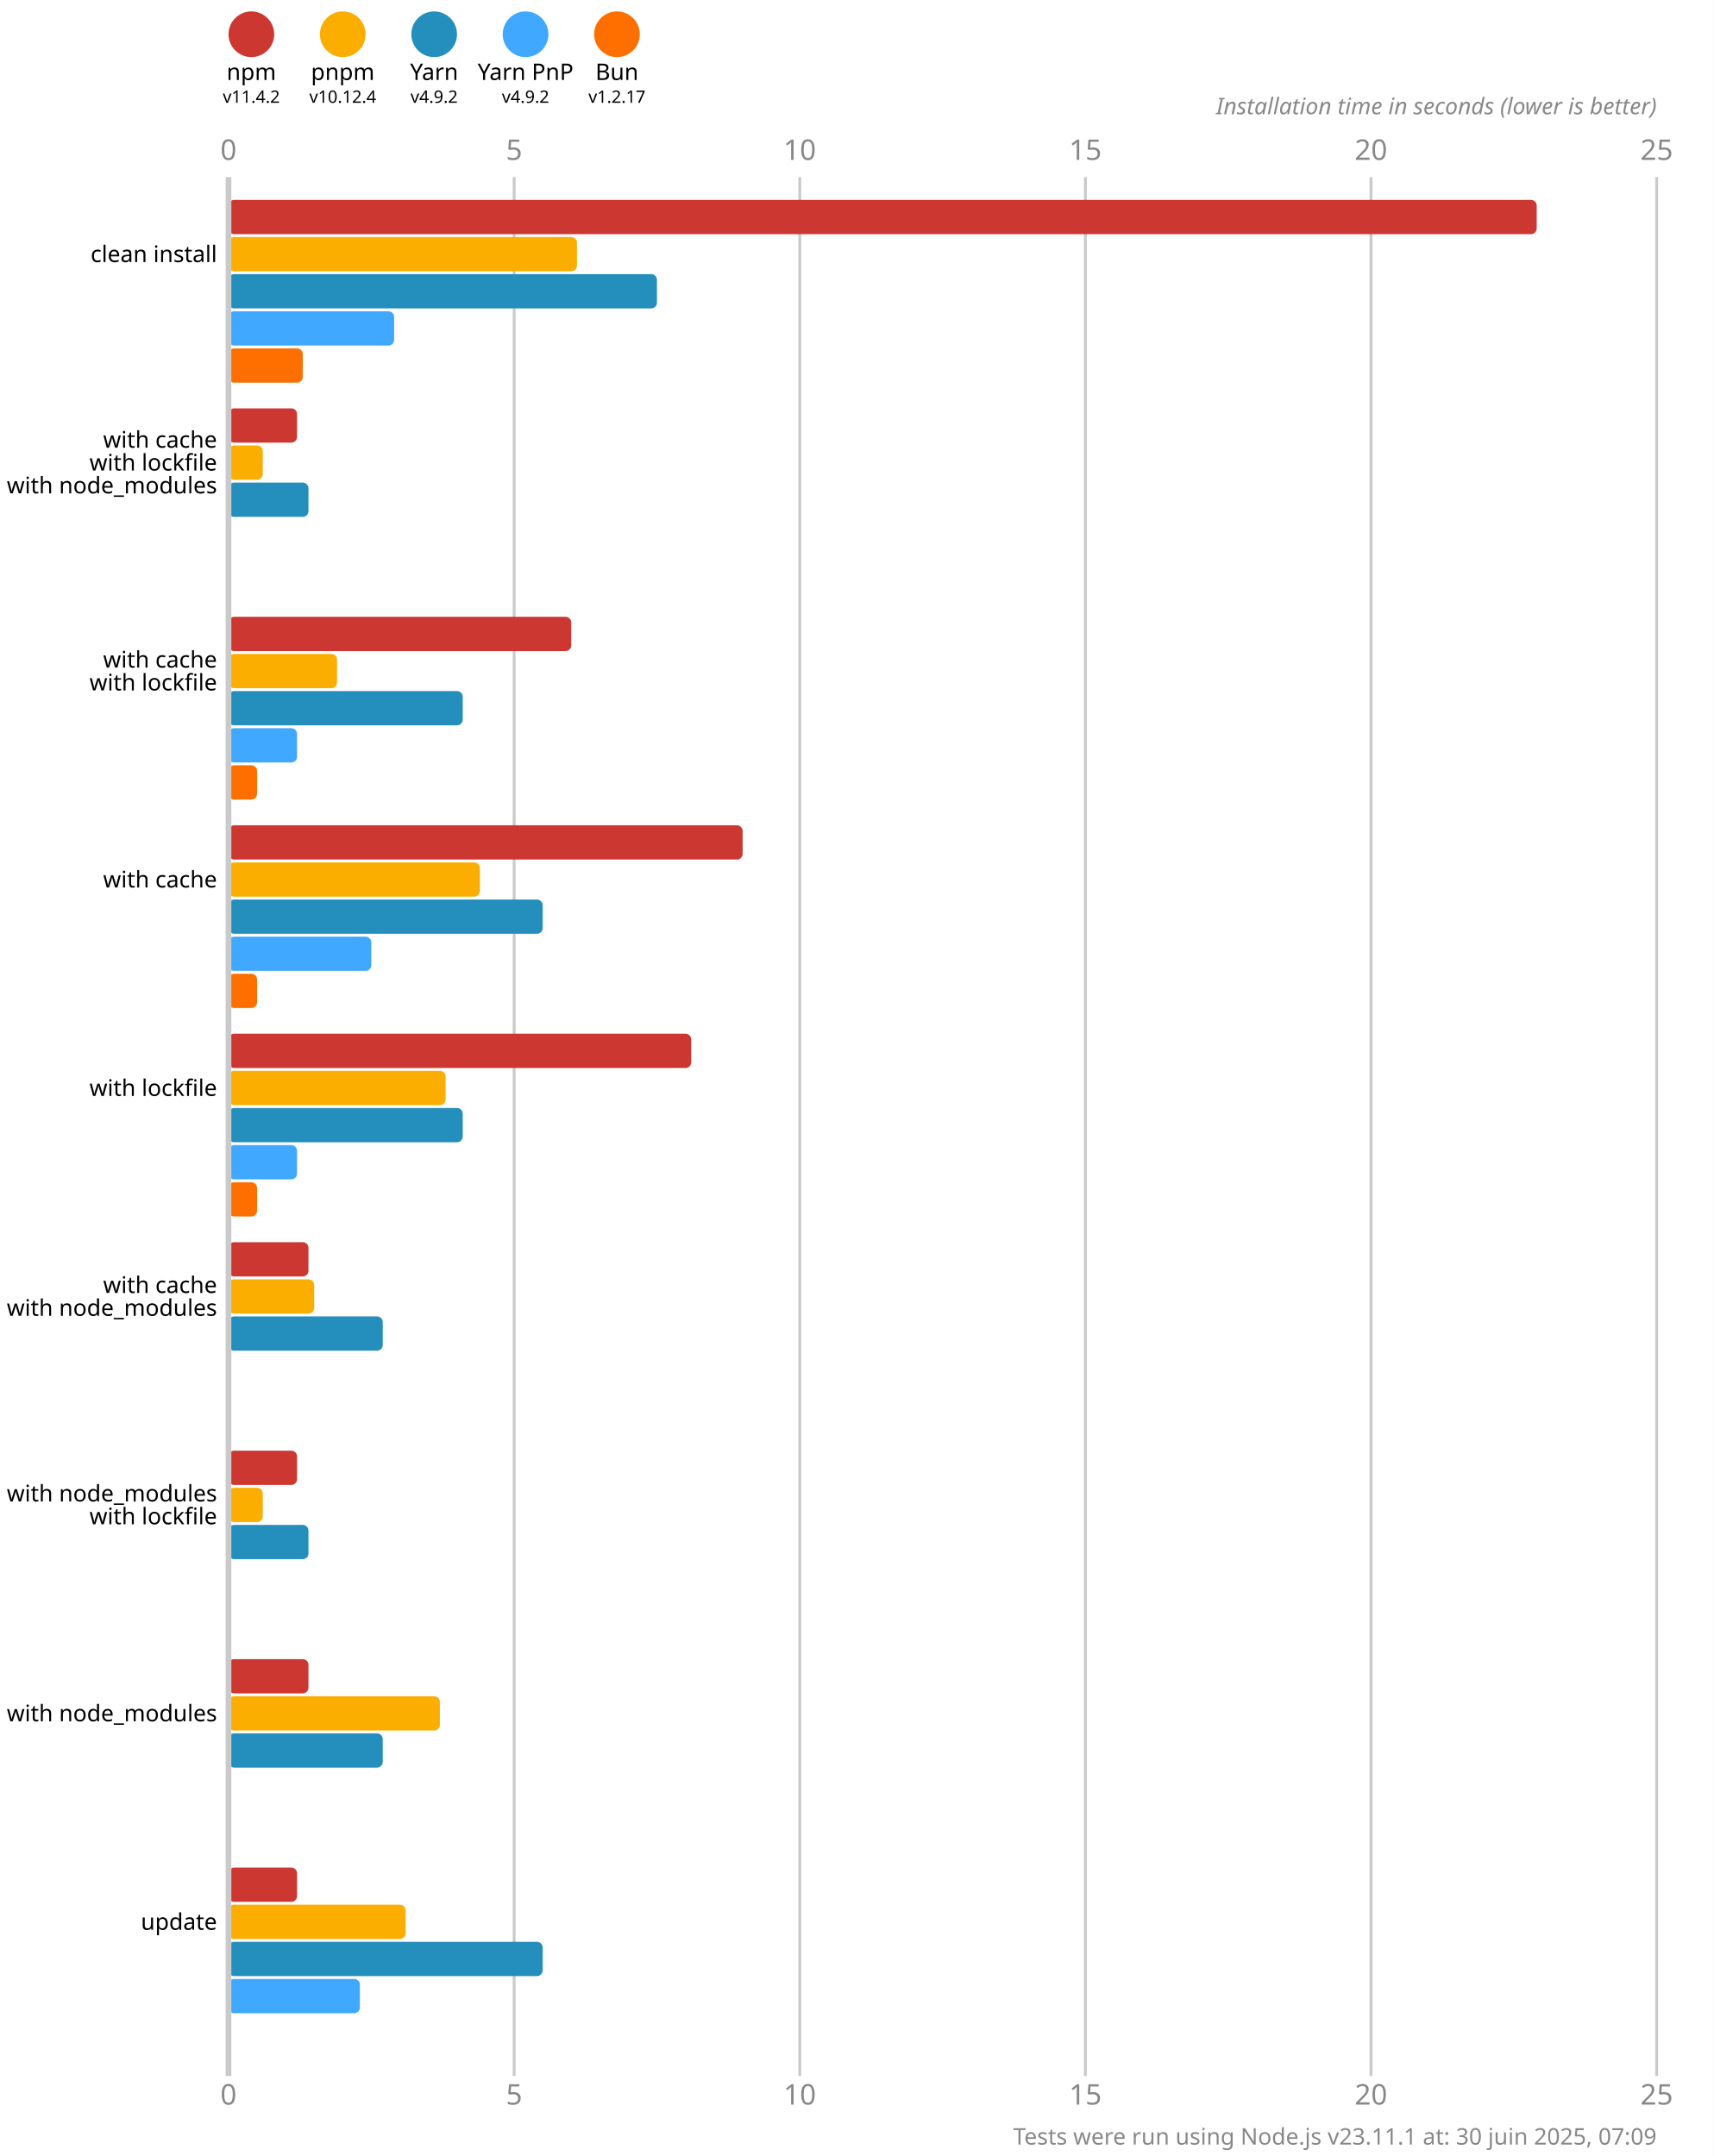
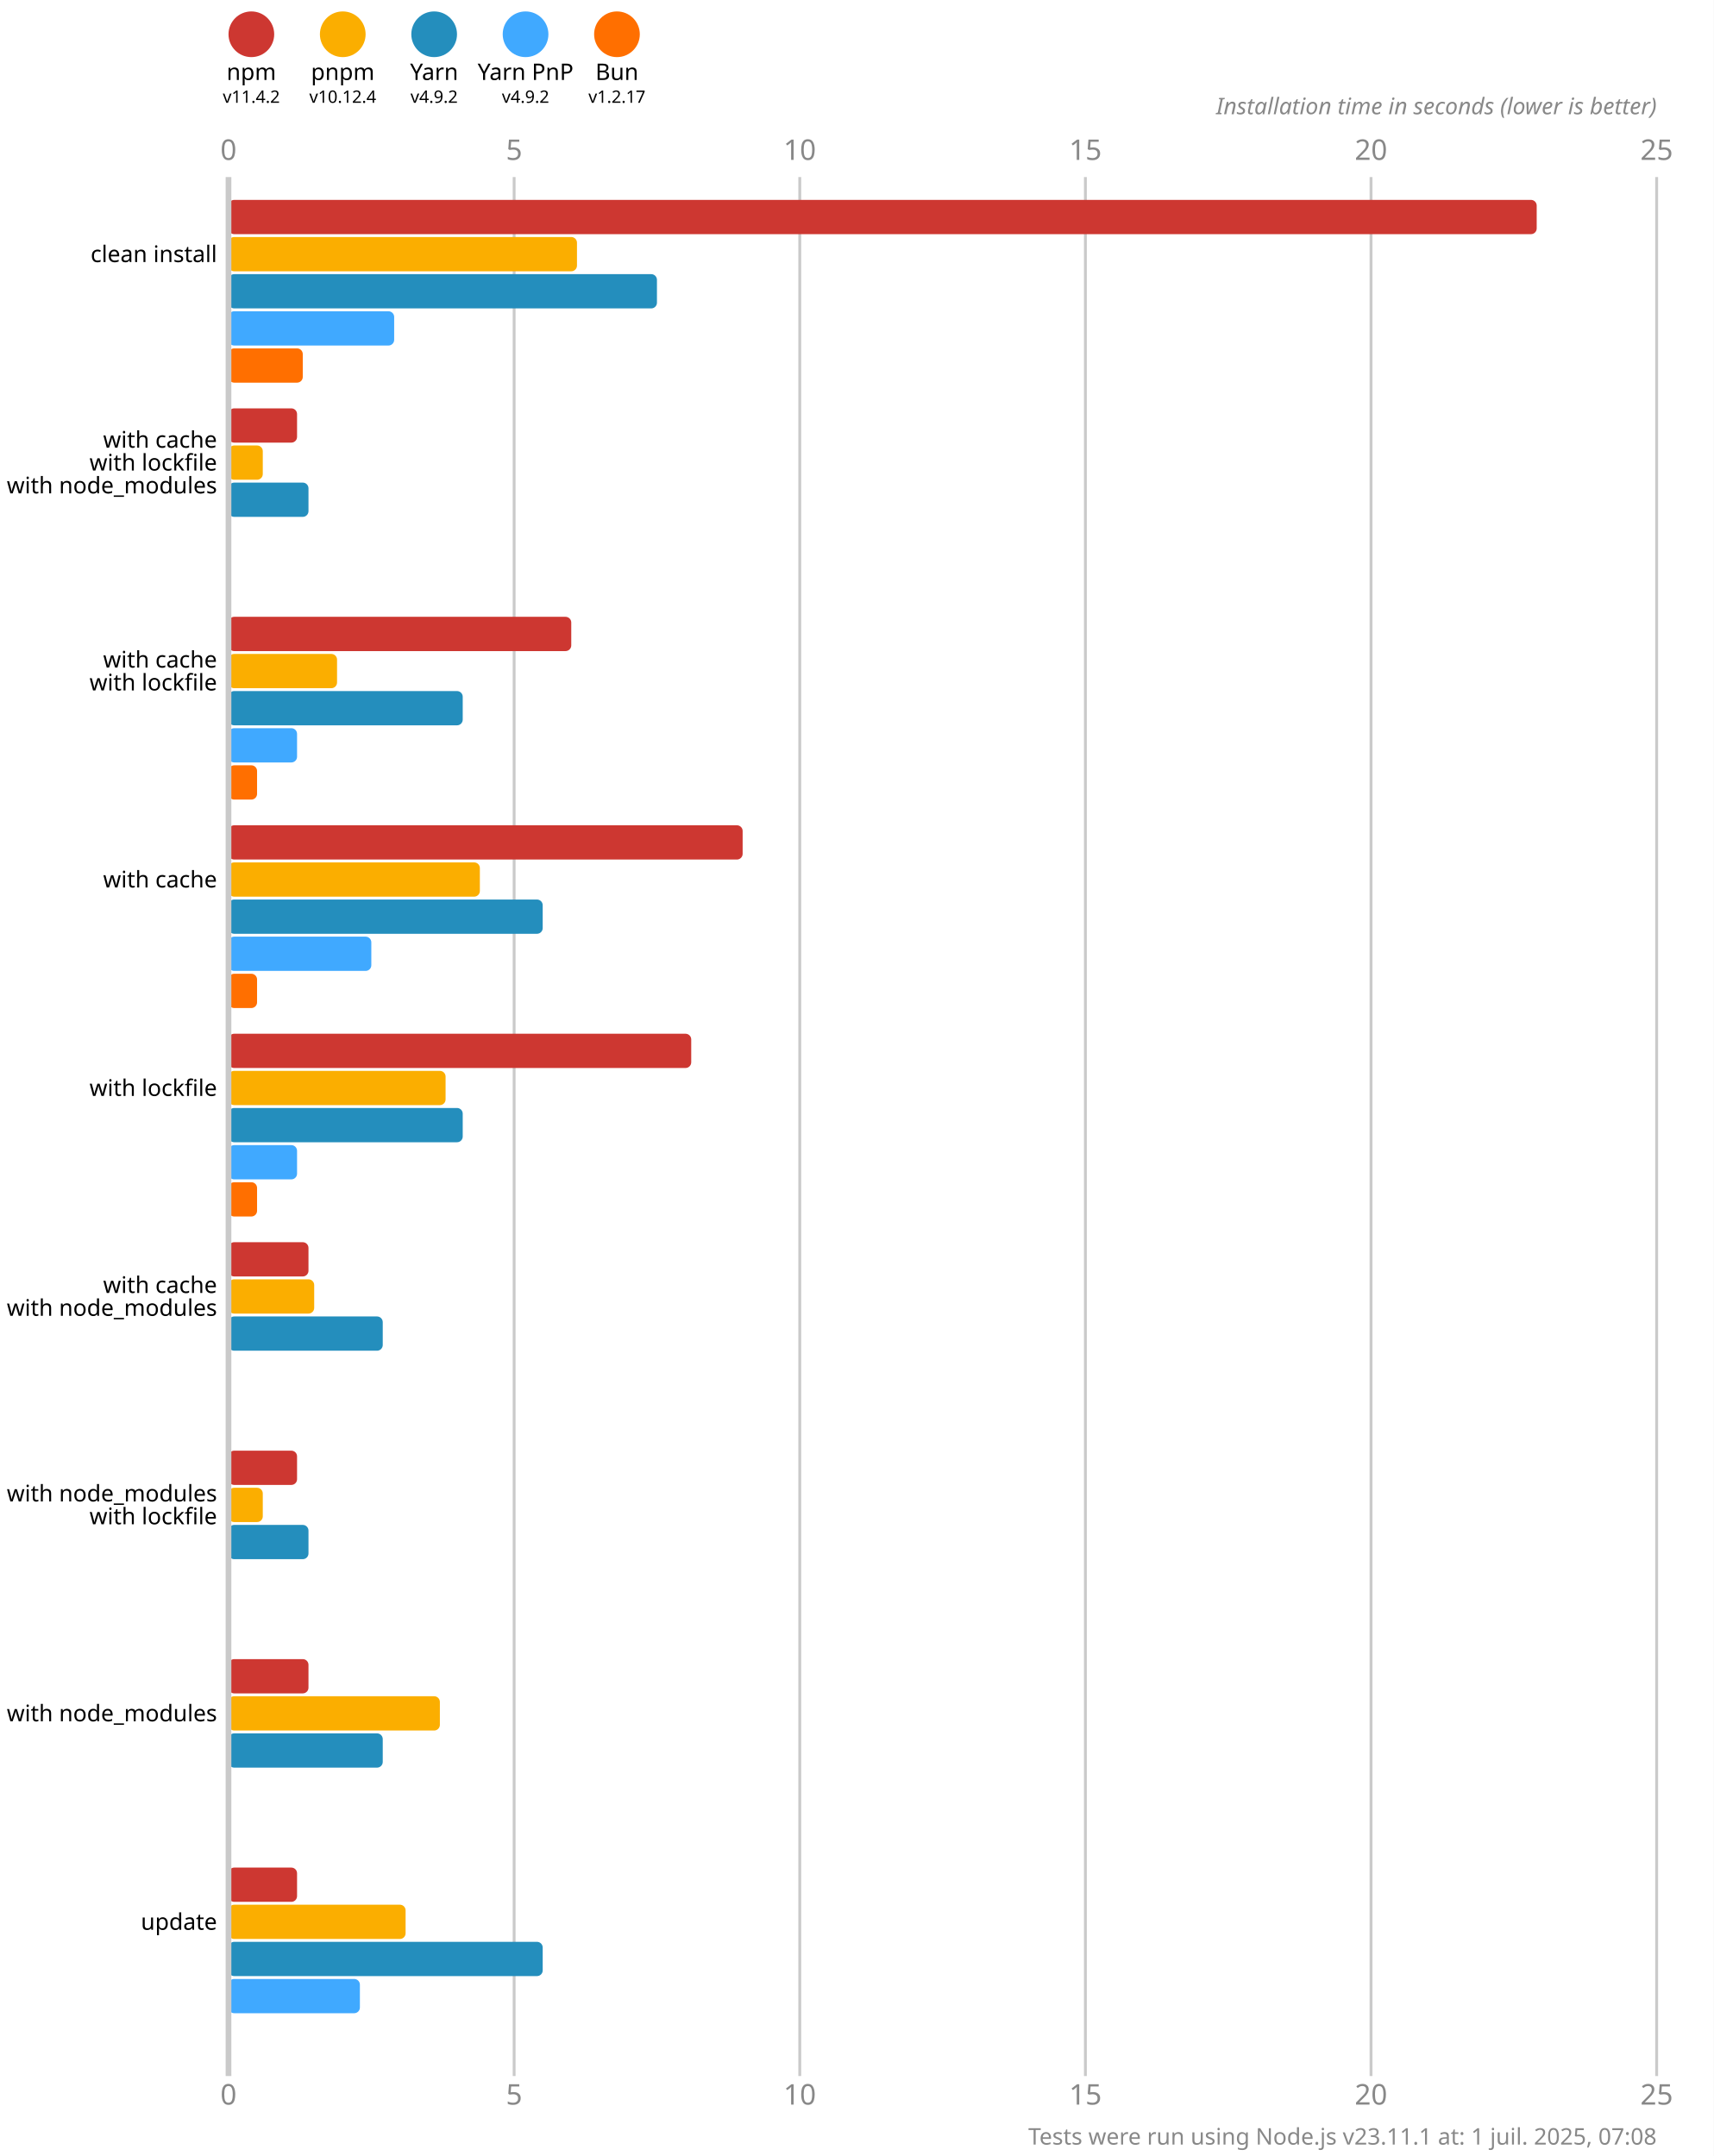
<svg xmlns="http://www.w3.org/2000/svg" version="1.1" viewBox="0 0 300 377.5">
  <style>
    .font { font-family: sans-serif; }
    .s3 { font-size: 3px; }
    .s4 { font-size: 4px; }
    .s5 { font-size: 5px; }
    .line { stroke: #cacaca; }
    .width { stroke-width: 0.5; }
    .text { fill: #888; }
  </style>
  <rect x="0" y="0" width="300" height="377.5" fill="#fff" />
  <circle cx="44" cy="6" r="4" fill="#cd3731" />
  <text x="44" y="14" class="font s4" text-anchor="middle">npm</text>
  <text x="44" y="18" class="font s3" text-anchor="middle">v11.4.2</text>
  <circle cx="60" cy="6" r="4" fill="#fbae00" />
  <text x="60" y="14" class="font s4" text-anchor="middle">pnpm</text>
  <text x="60" y="18" class="font s3" text-anchor="middle">v10.12.4</text>
  <circle cx="76" cy="6" r="4" fill="#248ebd" />
  <text x="76" y="14" class="font s4" text-anchor="middle">Yarn</text>
  <text x="76" y="18" class="font s3" text-anchor="middle">v4.9.2</text>
  <circle cx="92" cy="6" r="4" fill="#40a9ff" />
  <text x="92" y="14" class="font s4" text-anchor="middle">Yarn PnP</text>
  <text x="92" y="18" class="font s3" text-anchor="middle">v4.9.2</text>
  <circle cx="108" cy="6" r="4" fill="#ff6f00" />
  <text x="108" y="14" class="font s4" text-anchor="middle">Bun</text>
  <text x="108" y="18" class="font s3" text-anchor="middle">v1.2.17</text>
  <text x="40" y="28" class="font s5 text" text-anchor="middle">0</text>
  <text x="40" y="368.5" class="font s5 text" text-anchor="middle">0</text>
  <line x1="90" y1="31" x2="90" y2="363.5" class="line width" />
  <text x="90" y="28" class="font s5 text" text-anchor="middle">5</text>
  <text x="90" y="368.5" class="font s5 text" text-anchor="middle">5</text>
  <line x1="140" y1="31" x2="140" y2="363.5" class="line width" />
  <text x="140" y="28" class="font s5 text" text-anchor="middle">10</text>
  <text x="140" y="368.5" class="font s5 text" text-anchor="middle">10</text>
  <line x1="190" y1="31" x2="190" y2="363.5" class="line width" />
  <text x="190" y="28" class="font s5 text" text-anchor="middle">15</text>
  <text x="190" y="368.5" class="font s5 text" text-anchor="middle">15</text>
  <line x1="240" y1="31" x2="240" y2="363.5" class="line width" />
  <text x="240" y="28" class="font s5 text" text-anchor="middle">20</text>
  <text x="240" y="368.5" class="font s5 text" text-anchor="middle">20</text>
  <line x1="290" y1="31" x2="290" y2="363.5" class="line width" />
  <text x="290" y="28" class="font s5 text" text-anchor="middle">25</text>
  <text x="290" y="368.5" class="font s5 text" text-anchor="middle">25</text>
  <text x="290" y="20" class="font s4 text" font-style="italic" text-anchor="end">Installation time in seconds (lower is better)</text>
  <rect x="40" y="35" width="229" height="6" fill="#cd3731" rx="1" ry="1" />
  <rect x="40" y="41.5" width="61" height="6" fill="#fbae00" rx="1" ry="1" />
  <rect x="40" y="48" width="75" height="6" fill="#248ebd" rx="1" ry="1" />
  <rect x="40" y="54.5" width="29" height="6" fill="#40a9ff" rx="1" ry="1" />
  <rect x="40" y="61" width="13" height="6" fill="#ff6f00" rx="1" ry="1" />
  <rect x="40" y="71.5" width="12" height="6" fill="#cd3731" rx="1" ry="1" />
  <rect x="40" y="78" width="6" height="6" fill="#fbae00" rx="1" ry="1" />
  <rect x="40" y="84.5" width="14" height="6" fill="#248ebd" rx="1" ry="1" />
  <rect x="40" y="91" width="0" height="6" fill="#40a9ff" rx="1" ry="1" />
  <rect x="40" y="97.5" width="0" height="6" fill="#ff6f00" rx="1" ry="1" />
  <rect x="40" y="108" width="60" height="6" fill="#cd3731" rx="1" ry="1" />
  <rect x="40" y="114.5" width="19" height="6" fill="#fbae00" rx="1" ry="1" />
  <rect x="40" y="121" width="41" height="6" fill="#248ebd" rx="1" ry="1" />
  <rect x="40" y="127.5" width="12" height="6" fill="#40a9ff" rx="1" ry="1" />
  <rect x="40" y="134" width="5" height="6" fill="#ff6f00" rx="1" ry="1" />
  <rect x="40" y="144.5" width="90" height="6" fill="#cd3731" rx="1" ry="1" />
  <rect x="40" y="151" width="44" height="6" fill="#fbae00" rx="1" ry="1" />
  <rect x="40" y="157.5" width="55" height="6" fill="#248ebd" rx="1" ry="1" />
  <rect x="40" y="164" width="25" height="6" fill="#40a9ff" rx="1" ry="1" />
  <rect x="40" y="170.5" width="5" height="6" fill="#ff6f00" rx="1" ry="1" />
  <rect x="40" y="181" width="81" height="6" fill="#cd3731" rx="1" ry="1" />
  <rect x="40" y="187.5" width="38" height="6" fill="#fbae00" rx="1" ry="1" />
  <rect x="40" y="194" width="41" height="6" fill="#248ebd" rx="1" ry="1" />
  <rect x="40" y="200.5" width="12" height="6" fill="#40a9ff" rx="1" ry="1" />
  <rect x="40" y="207" width="5" height="6" fill="#ff6f00" rx="1" ry="1" />
  <rect x="40" y="217.5" width="14" height="6" fill="#cd3731" rx="1" ry="1" />
  <rect x="40" y="224" width="15" height="6" fill="#fbae00" rx="1" ry="1" />
  <rect x="40" y="230.5" width="27" height="6" fill="#248ebd" rx="1" ry="1" />
  <rect x="40" y="237" width="0" height="6" fill="#40a9ff" rx="1" ry="1" />
  <rect x="40" y="243.5" width="0" height="6" fill="#ff6f00" rx="1" ry="1" />
  <rect x="40" y="254" width="12" height="6" fill="#cd3731" rx="1" ry="1" />
  <rect x="40" y="260.5" width="6" height="6" fill="#fbae00" rx="1" ry="1" />
  <rect x="40" y="267" width="14" height="6" fill="#248ebd" rx="1" ry="1" />
  <rect x="40" y="273.5" width="0" height="6" fill="#40a9ff" rx="1" ry="1" />
  <rect x="40" y="280" width="0" height="6" fill="#ff6f00" rx="1" ry="1" />
  <rect x="40" y="290.5" width="14" height="6" fill="#cd3731" rx="1" ry="1" />
  <rect x="40" y="297" width="37" height="6" fill="#fbae00" rx="1" ry="1" />
  <rect x="40" y="303.5" width="27" height="6" fill="#248ebd" rx="1" ry="1" />
  <rect x="40" y="310" width="0" height="6" fill="#40a9ff" rx="1" ry="1" />
  <rect x="40" y="316.5" width="0" height="6" fill="#ff6f00" rx="1" ry="1" />
  <rect x="40" y="327" width="12" height="6" fill="#cd3731" rx="1" ry="1" />
  <rect x="40" y="333.5" width="31" height="6" fill="#fbae00" rx="1" ry="1" />
  <rect x="40" y="340" width="55" height="6" fill="#248ebd" rx="1" ry="1" />
  <rect x="40" y="346.5" width="23" height="6" fill="#40a9ff" rx="1" ry="1" />
  <rect x="40" y="353" width="0" height="6" fill="#ff6f00" rx="1" ry="1" />
  <line x1="40" y1="31" x2="40" y2="363.5" class="line" />
  <text x="38" y="44.5" class="font s4" dominant-baseline="middle" text-anchor="end">clean install</text>
  <text x="38" y="77" class="font s4" dominant-baseline="middle" text-anchor="end">with cache</text>
  <text x="38" y="81" class="font s4" dominant-baseline="middle" text-anchor="end">with lockfile</text>
  <text x="38" y="85" class="font s4" dominant-baseline="middle" text-anchor="end">with node_modules</text>
  <text x="38" y="115.5" class="font s4" dominant-baseline="middle" text-anchor="end">with cache</text>
  <text x="38" y="119.5" class="font s4" dominant-baseline="middle" text-anchor="end">with lockfile</text>
  <text x="38" y="154" class="font s4" dominant-baseline="middle" text-anchor="end">with cache</text>
  <text x="38" y="190.5" class="font s4" dominant-baseline="middle" text-anchor="end">with lockfile</text>
  <text x="38" y="225" class="font s4" dominant-baseline="middle" text-anchor="end">with cache</text>
  <text x="38" y="229" class="font s4" dominant-baseline="middle" text-anchor="end">with node_modules</text>
  <text x="38" y="261.5" class="font s4" dominant-baseline="middle" text-anchor="end">with node_modules</text>
  <text x="38" y="265.5" class="font s4" dominant-baseline="middle" text-anchor="end">with lockfile</text>
  <text x="38" y="300" class="font s4" dominant-baseline="middle" text-anchor="end">with node_modules</text>
  <text x="38" y="336.5" class="font s4" dominant-baseline="middle" text-anchor="end">update</text>
-   <text x="290" y="375.5" class="font s4 text" text-anchor="end">Tests were run using Node.js v23.11.1 at: 30 juin 2025, 07:09</text>
+   <text x="290" y="375.5" class="font s4 text" text-anchor="end">Tests were run using Node.js v23.11.1 at: 1 juil. 2025, 07:08</text>
</svg>
